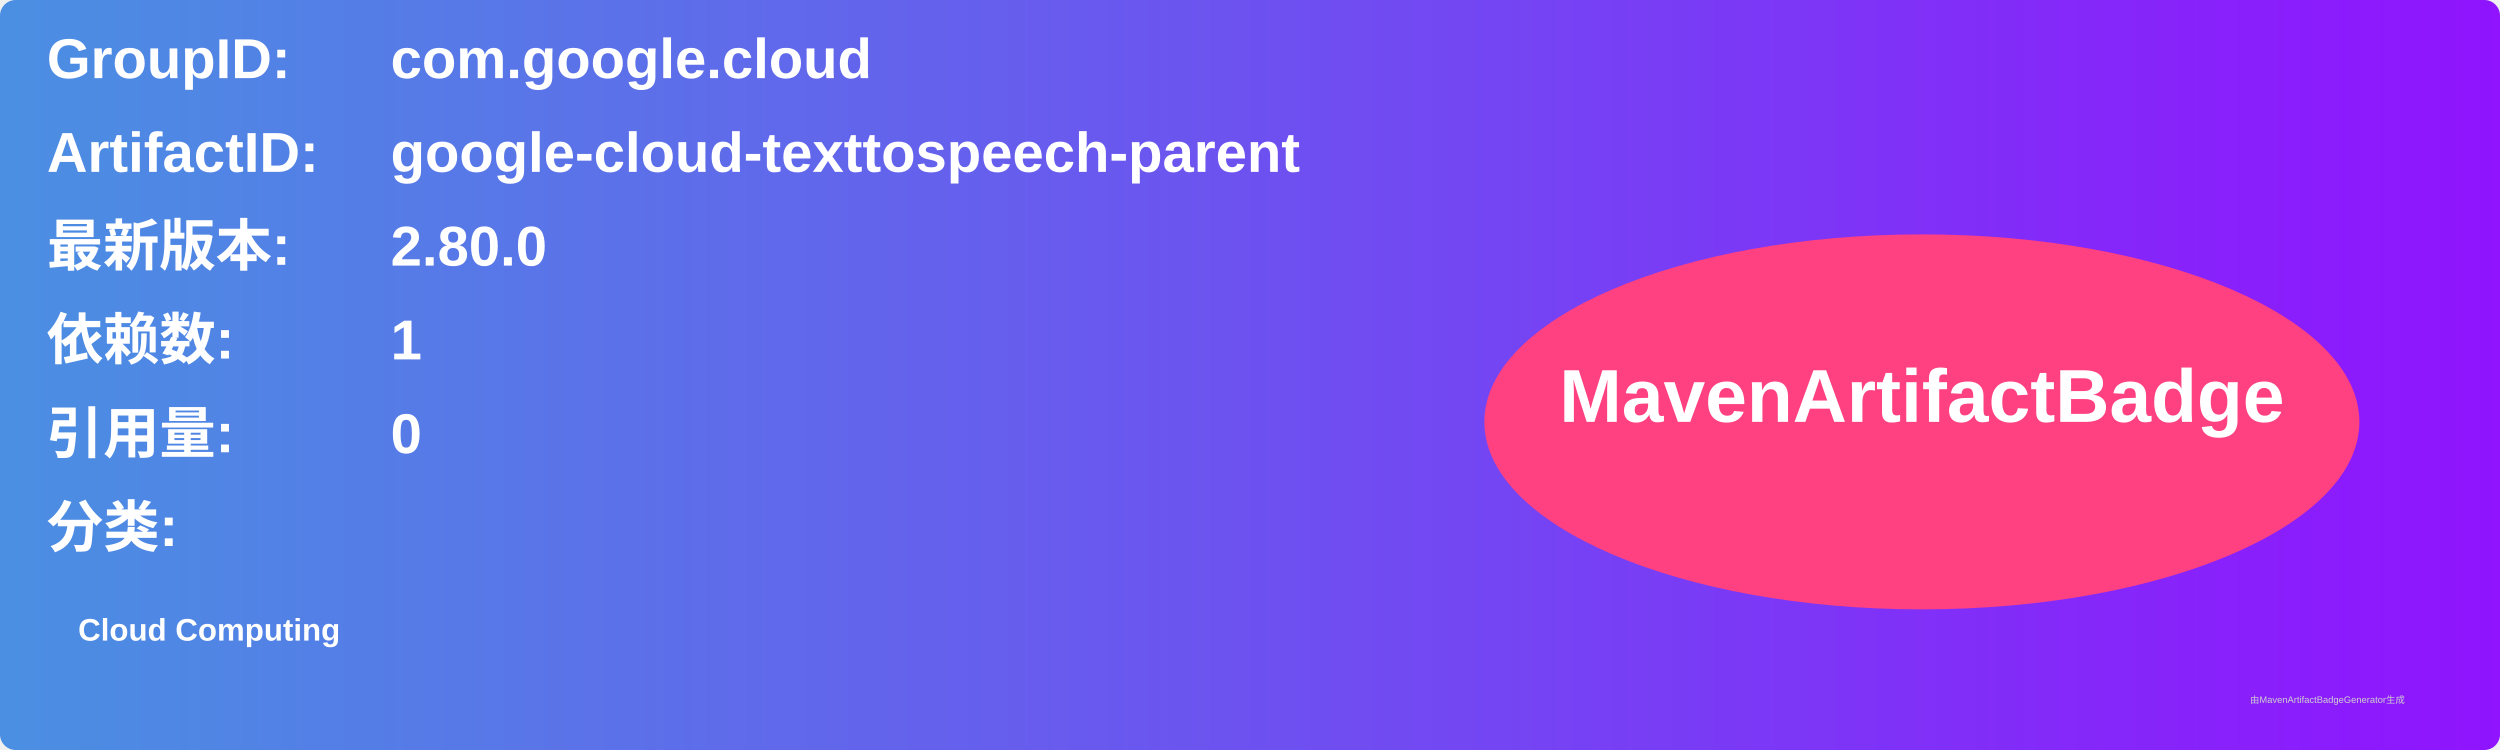
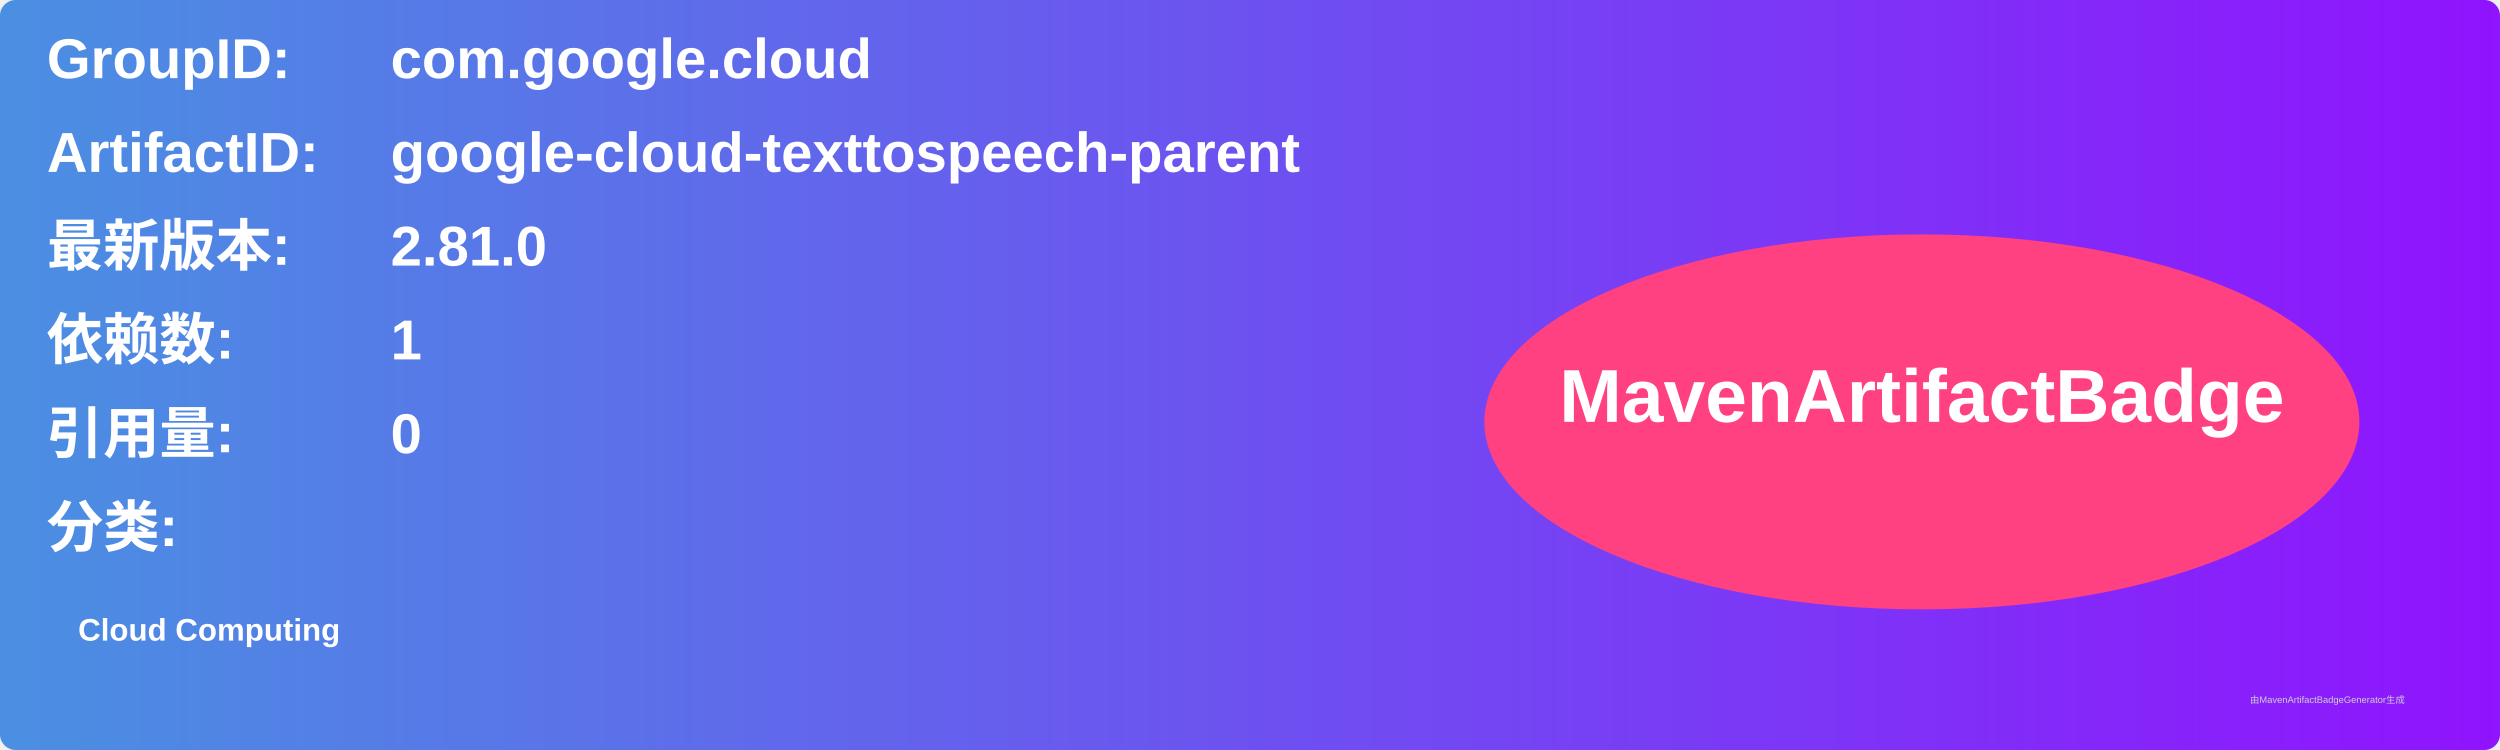
<svg xmlns="http://www.w3.org/2000/svg" width="800" height="240" viewBox="0 0 800 240">
  <linearGradient id="grad" x1="0%" y1="0%" x2="100%" y2="0%">
    <stop offset="0%" stop-color="#4a90e2" />
    <stop offset="100%" stop-color="#9013fe" />
  </linearGradient>
  <rect width="100%" height="100%" rx="5" ry="5" fill="url(#grad)" />
  <g transform="translate(15, 15)">
    <text x="0" y="10" font-family="Arial" font-size="18" fill="white" font-weight="bold" width="260">GroupID:</text>
    <text x="110" y="10" font-family="Arial" font-size="18" fill="white" font-weight="bold" width="460">com.google.cloud</text>
    <text x="0" y="40" font-family="Arial" font-size="18" fill="white" font-weight="bold" width="260">ArtifactID:</text>
    <text x="110" y="40" font-family="Arial" font-size="18" fill="white" font-weight="bold" width="460">google-cloud-texttospeech-parent</text>
    <text x="0" y="70" font-family="Arial" font-size="18" fill="white" font-weight="bold">最新版本:</text>
    <text x="110" y="70" font-family="Arial" font-size="18" fill="white" font-weight="bold">
-       <tspan font-weight="bold">2.80.0</tspan>
+       <tspan font-weight="bold">2.81.0</tspan>
    </text>
    <text x="0" y="100" font-family="Arial" font-size="18" fill="white" font-weight="bold">依赖数: </text>
    <text x="110" y="100" font-family="Arial" font-size="18" fill="white">
      <tspan font-weight="bold">1</tspan>
    </text>
    <text x="0" y="130" font-family="Arial" font-size="18" fill="white" font-weight="bold">引用量: </text>
    <text x="110" y="130" font-family="Arial" font-size="18" fill="white">
      <tspan font-weight="bold">0</tspan>
    </text>
    <text x="0" y="160" font-family="Arial" font-size="18" fill="white" font-weight="bold">分类:</text>
    <text x="10" y="190" font-family="Arial" font-size="10" fill="white">
      <tspan font-weight="bold">Cloud Computing</tspan>
    </text>
    <ellipse cx="600" cy="120" rx="140" ry="60" fill="#ff4081" />
    <text x="600" y="120" text-anchor="middle" font-family="Arial" font-size="24" fill="white" font-weight="bold">MavenArtifactBadge</text>
  </g>
  <text x="720" y="225" font-family="Arial" font-size="3" fill="#d0d0d0">由MavenArtifactBadgeGenerator生成</text>
</svg>
